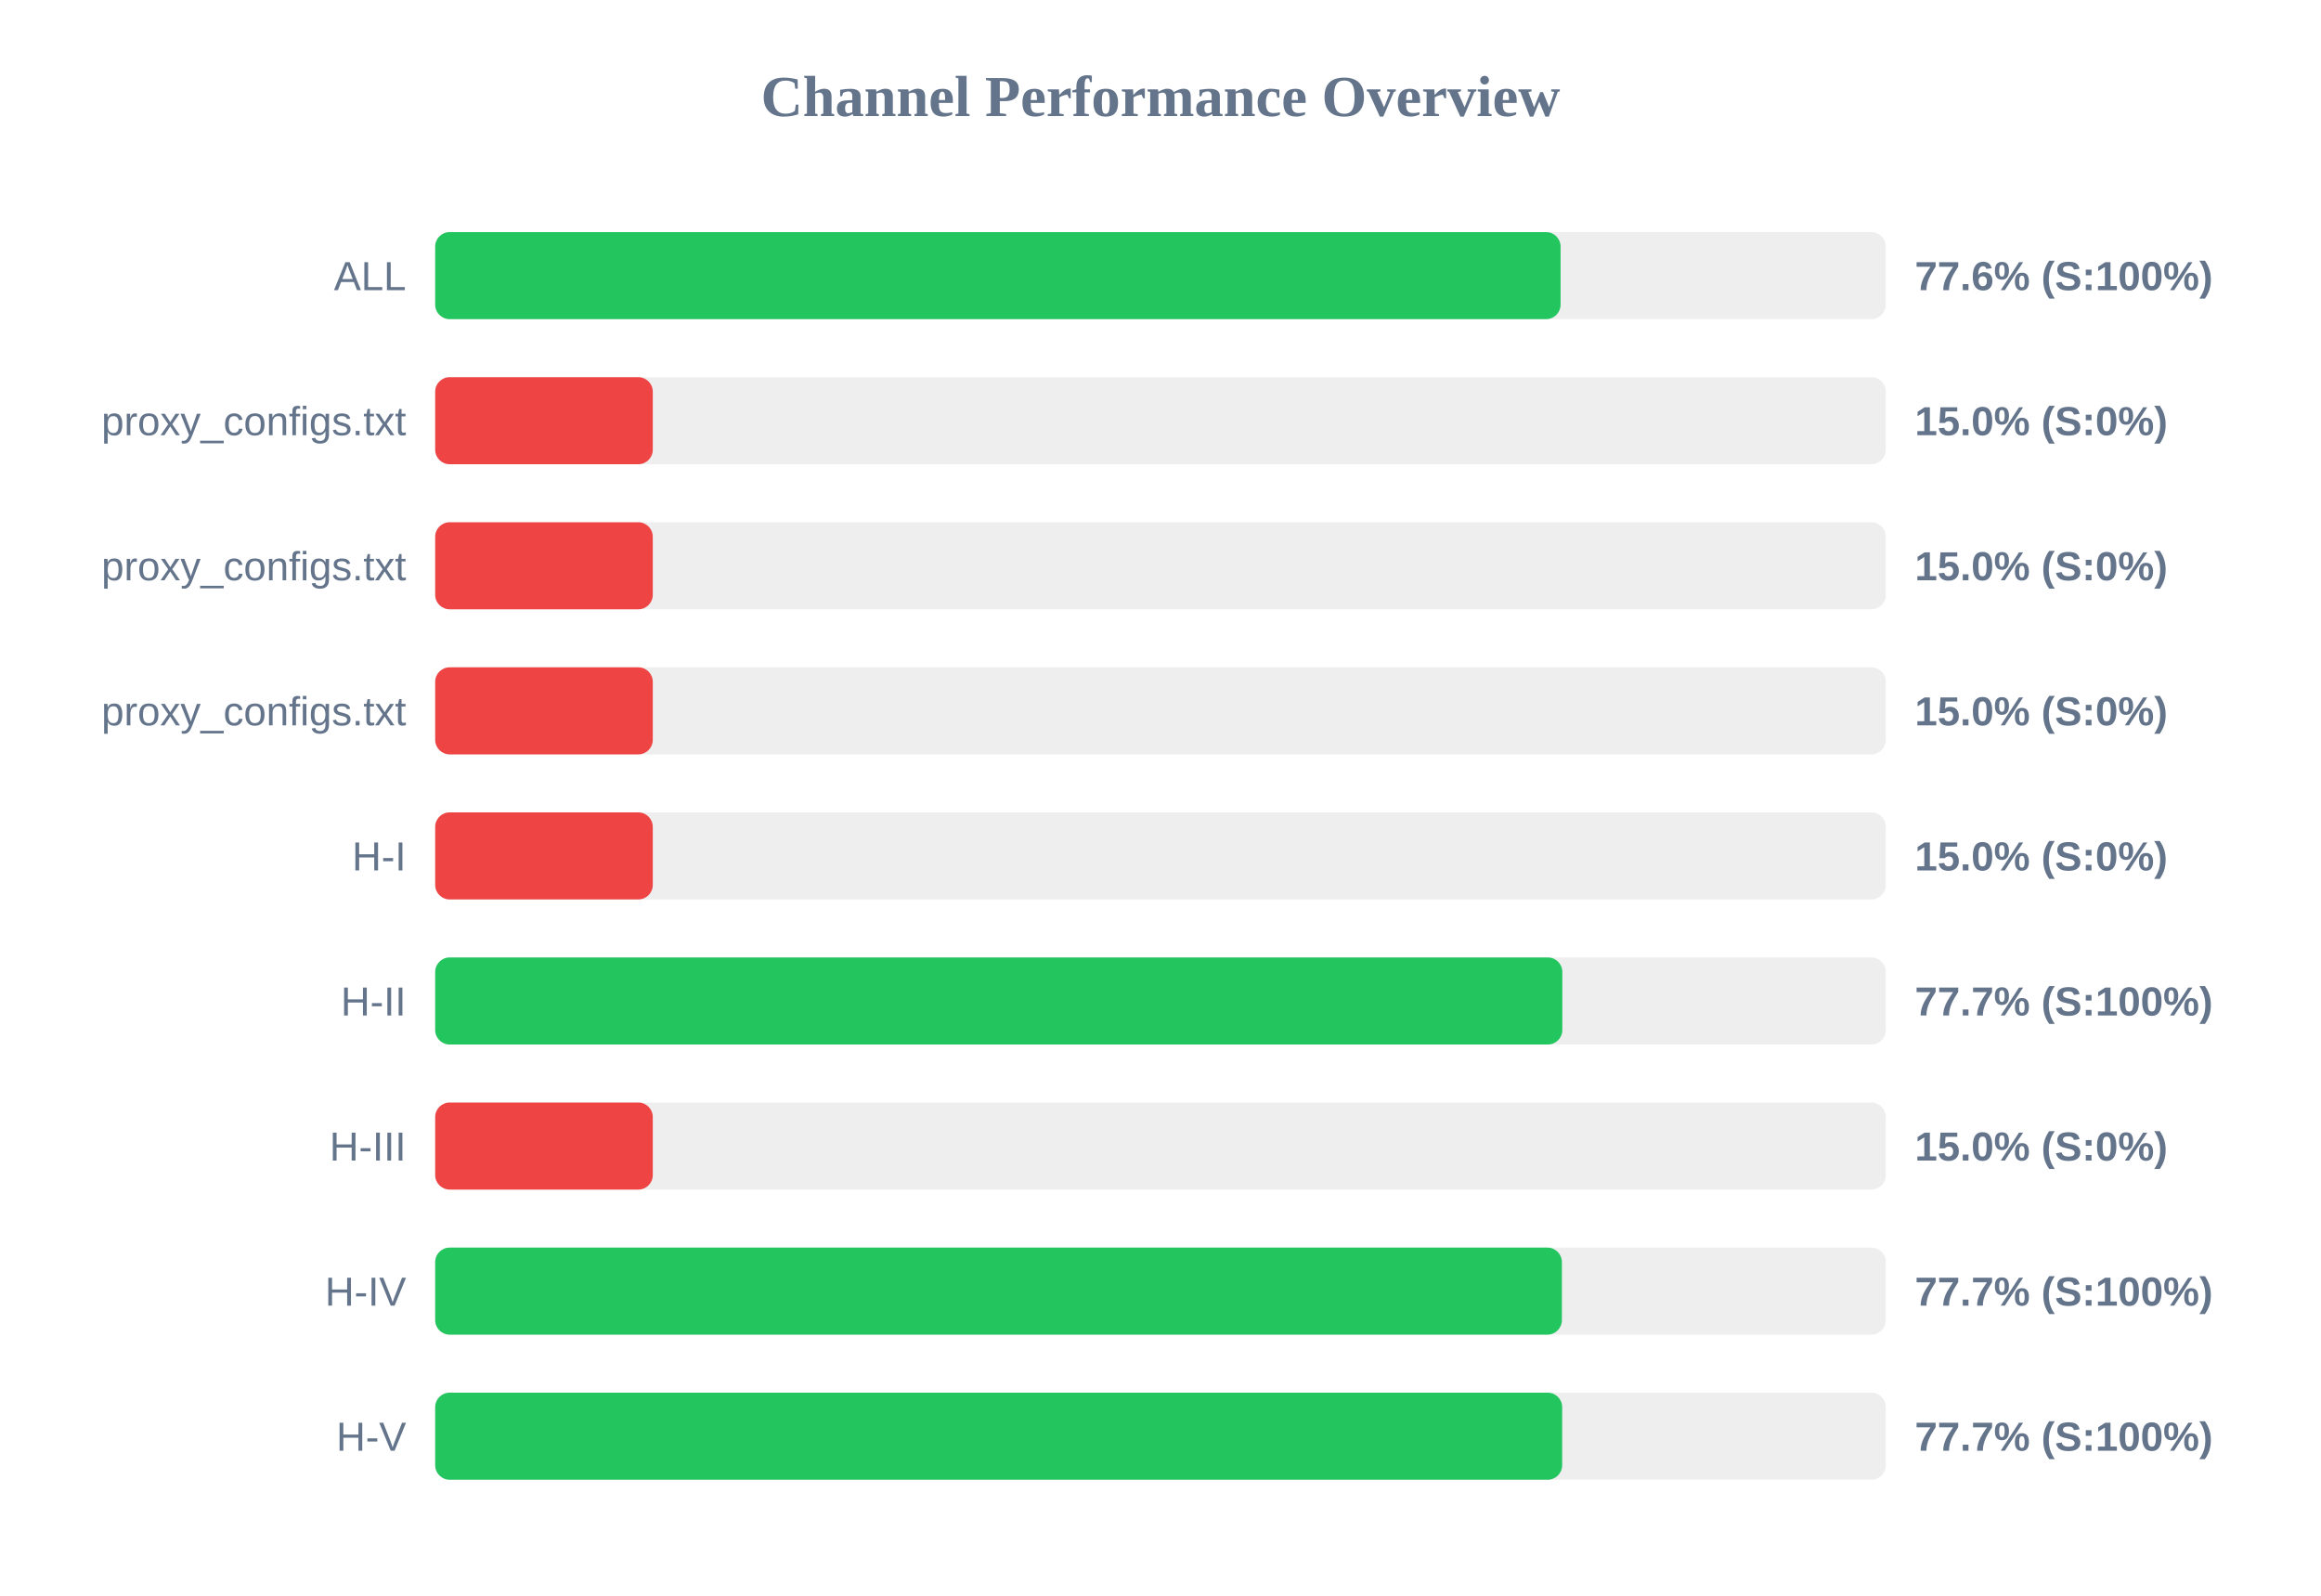
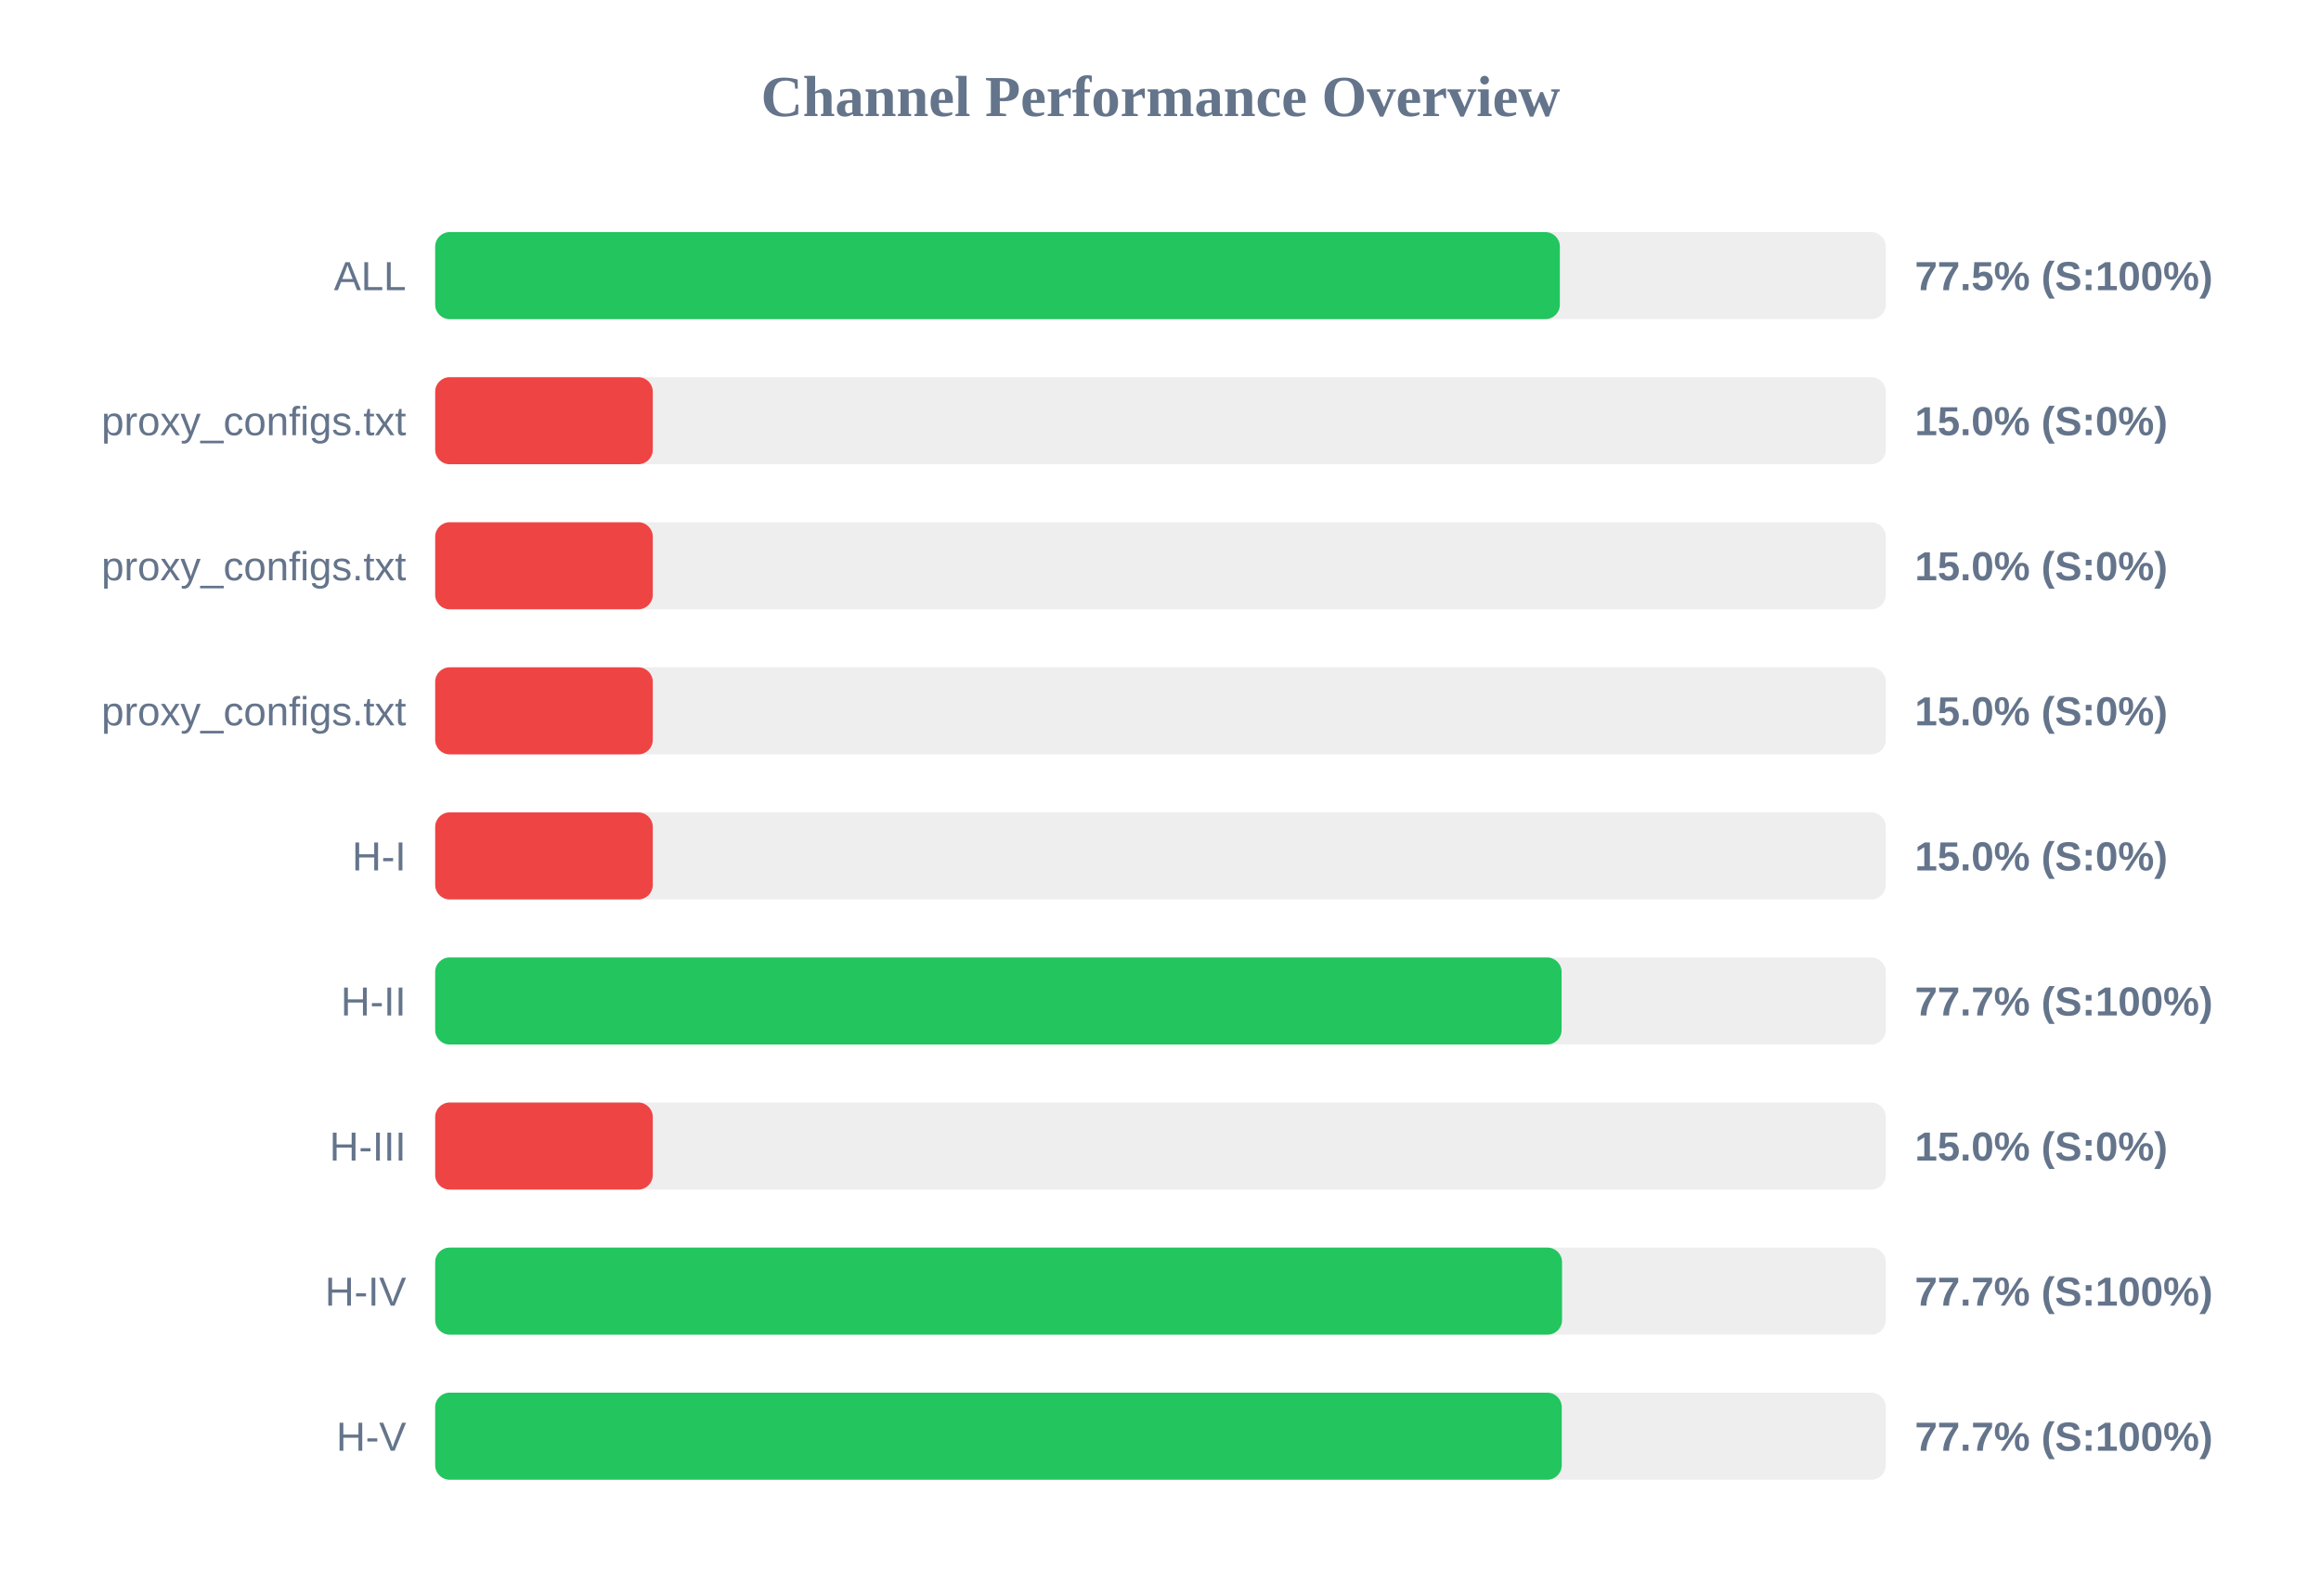
<svg xmlns="http://www.w3.org/2000/svg" width="800" height="550" version="1.1">
  <style>
        .row { font: 14px Arial; fill: #64748b; }
        .score { font: bold 14px Arial; fill: #64748b; }
    </style>
  <text x="400" y="40" text-anchor="middle" font-size="20px" font-weight="bold" fill="#64748b">Channel Performance Overview</text>
  <rect x="150" y="80" width="500" height="30" fill="#eee" rx="5" />
-   <rect x="150" y="80" width="387.9" height="30" fill="#22c55e" rx="5" />
+   <rect x="150" y="80" width="387.65" height="30" fill="#22c55e" rx="5" />
  <text x="140" y="100" text-anchor="end" class="row">ALL</text>
-   <text x="660" y="100" text-anchor="start" class="score">77.6% (S:100%)</text>
+   <text x="660" y="100" text-anchor="start" class="score">77.5% (S:100%)</text>
  <rect x="150" y="130" width="500" height="30" fill="#eee" rx="5" />
  <rect x="150" y="130" width="75.0" height="30" fill="#ef4444" rx="5" />
  <text x="140" y="150" text-anchor="end" class="row">proxy_configs.txt</text>
  <text x="660" y="150" text-anchor="start" class="score">15.0% (S:0%)</text>
  <rect x="150" y="180" width="500" height="30" fill="#eee" rx="5" />
  <rect x="150" y="180" width="75.0" height="30" fill="#ef4444" rx="5" />
  <text x="140" y="200" text-anchor="end" class="row">proxy_configs.txt</text>
  <text x="660" y="200" text-anchor="start" class="score">15.0% (S:0%)</text>
  <rect x="150" y="230" width="500" height="30" fill="#eee" rx="5" />
  <rect x="150" y="230" width="75.0" height="30" fill="#ef4444" rx="5" />
  <text x="140" y="250" text-anchor="end" class="row">proxy_configs.txt</text>
  <text x="660" y="250" text-anchor="start" class="score">15.0% (S:0%)</text>
  <rect x="150" y="280" width="500" height="30" fill="#eee" rx="5" />
  <rect x="150" y="280" width="75.0" height="30" fill="#ef4444" rx="5" />
  <text x="140" y="300" text-anchor="end" class="row">H-I</text>
  <text x="660" y="300" text-anchor="start" class="score">15.0% (S:0%)</text>
  <rect x="150" y="330" width="500" height="30" fill="#eee" rx="5" />
-   <rect x="150" y="330" width="388.5" height="30" fill="#22c55e" rx="5" />
+   <rect x="150" y="330" width="388.25" height="30" fill="#22c55e" rx="5" />
  <text x="140" y="350" text-anchor="end" class="row">H-II</text>
  <text x="660" y="350" text-anchor="start" class="score">77.7% (S:100%)</text>
  <rect x="150" y="380" width="500" height="30" fill="#eee" rx="5" />
  <rect x="150" y="380" width="75.0" height="30" fill="#ef4444" rx="5" />
  <text x="140" y="400" text-anchor="end" class="row">H-III</text>
  <text x="660" y="400" text-anchor="start" class="score">15.0% (S:0%)</text>
  <rect x="150" y="430" width="500" height="30" fill="#eee" rx="5" />
-   <rect x="150" y="430" width="388.35" height="30" fill="#22c55e" rx="5" />
+   <rect x="150" y="430" width="388.4" height="30" fill="#22c55e" rx="5" />
  <text x="140" y="450" text-anchor="end" class="row">H-IV</text>
  <text x="660" y="450" text-anchor="start" class="score">77.7% (S:100%)</text>
  <rect x="150" y="480" width="500" height="30" fill="#eee" rx="5" />
-   <rect x="150" y="480" width="388.45" height="30" fill="#22c55e" rx="5" />
+   <rect x="150" y="480" width="388.3" height="30" fill="#22c55e" rx="5" />
  <text x="140" y="500" text-anchor="end" class="row">H-V</text>
  <text x="660" y="500" text-anchor="start" class="score">77.7% (S:100%)</text>
</svg>
